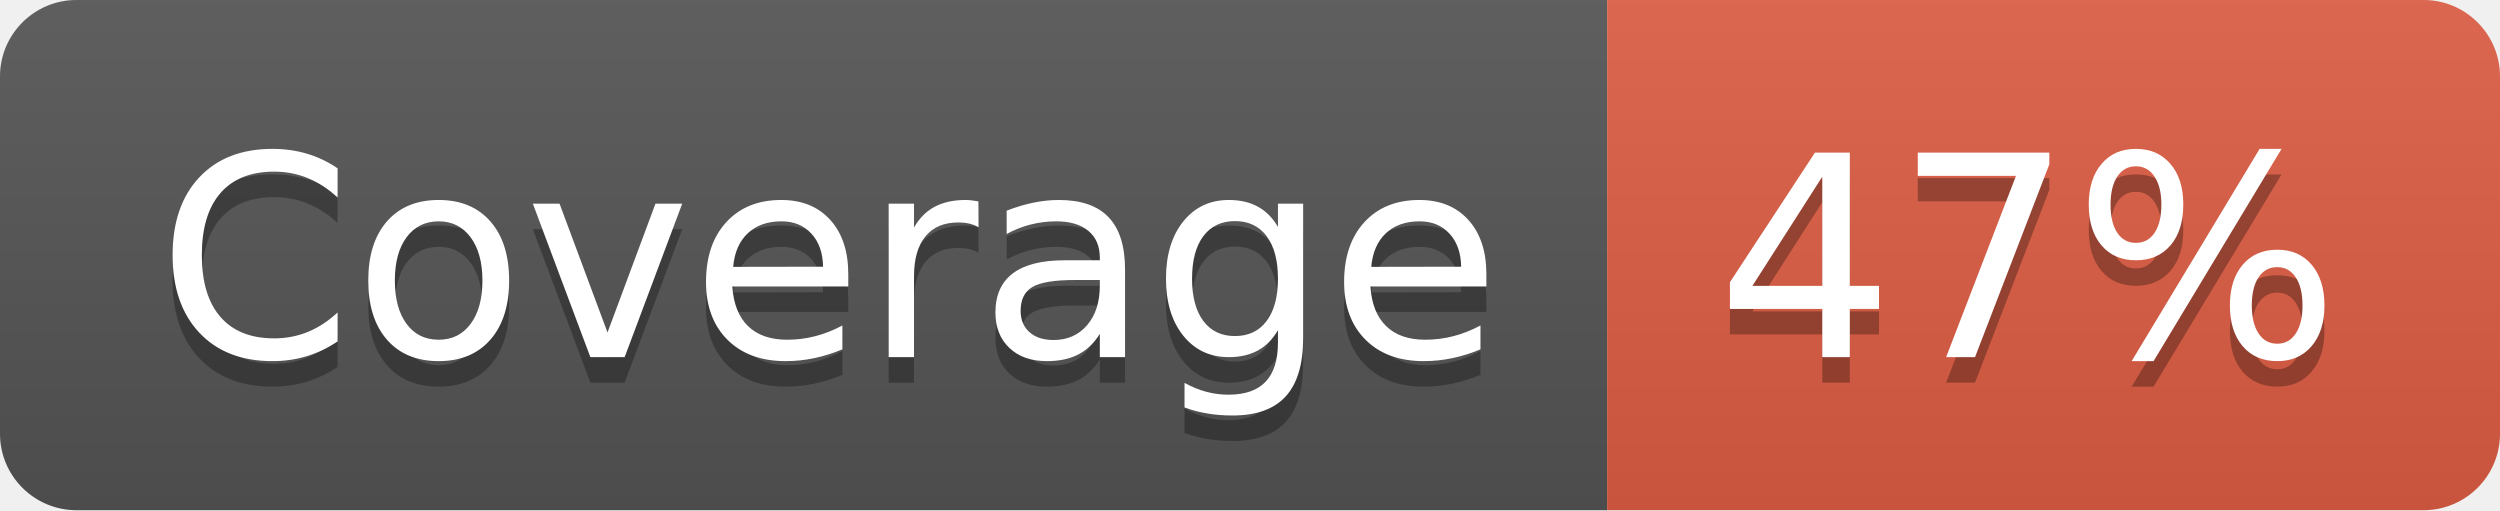
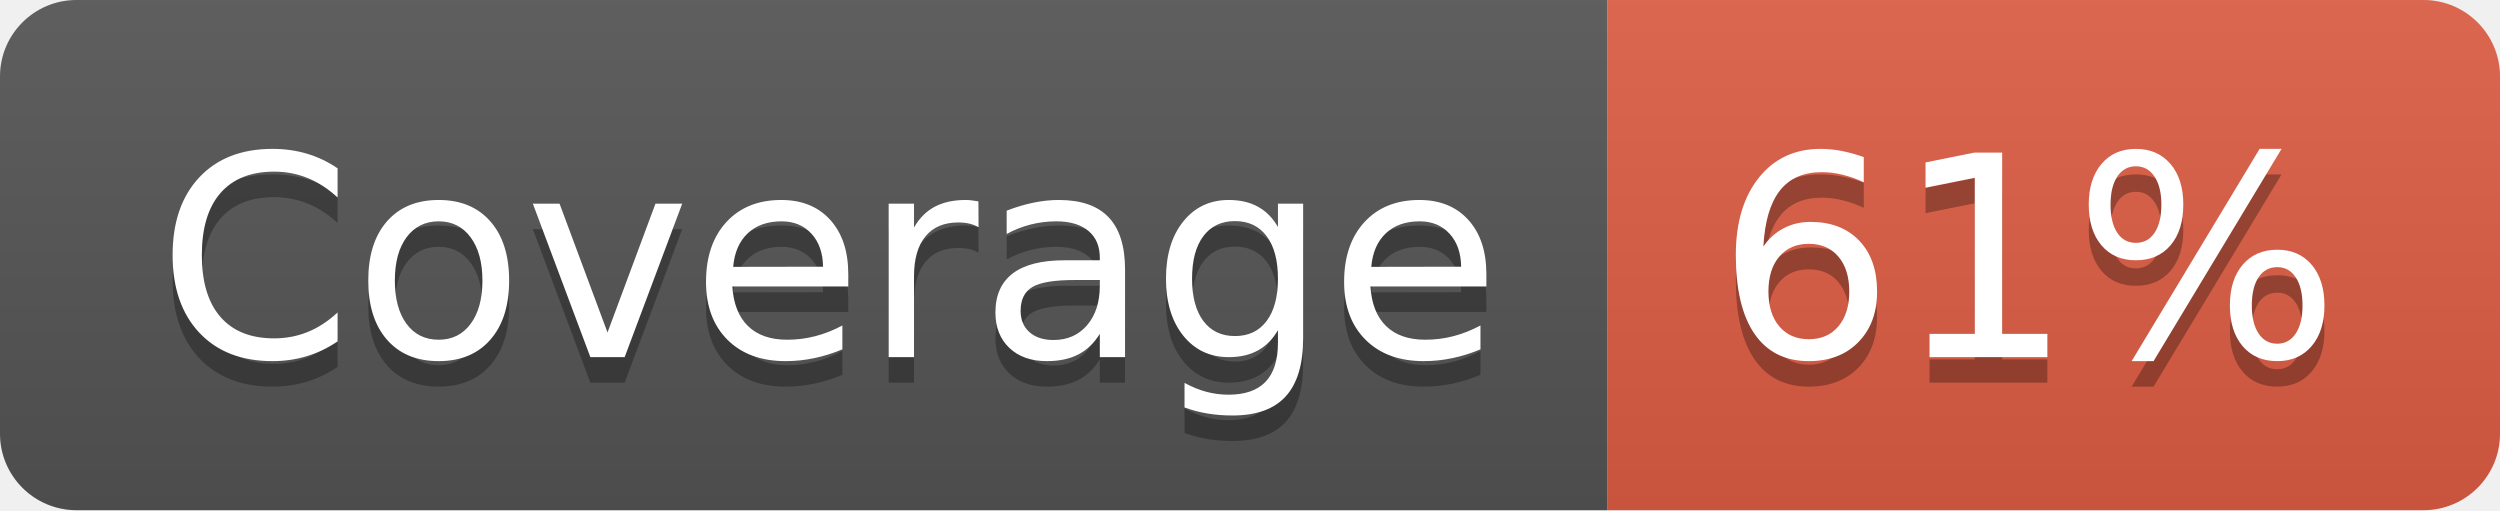
- <svg xmlns="http://www.w3.org/2000/svg" width="98" height="20" role="img" aria-label="Coverage: 47%">
+ <svg xmlns="http://www.w3.org/2000/svg" width="98" height="20" role="img" aria-label="Coverage: 61%">
  <linearGradient id="s" x2="0" y2="100%">
    <stop offset="0" stop-color="#bbb" stop-opacity=".1" />
    <stop offset="1" stop-opacity=".1" />
  </linearGradient>
  <clipPath id="r">
    <rect width="98" height="20" rx="3" fill="#fff" />
  </clipPath>
  <g clip-path="url(#r)">
    <rect width="63" height="20" fill="#555" />
    <rect x="63" width="35" height="20" fill="#e05d44" />
    <rect width="98" height="20" fill="url(#s)" />
  </g>
  <g fill="#fff" text-anchor="middle" font-family="Verdana,Geneva,DejaVu Sans,sans-serif" text-rendering="geometricPrecision" font-size="110">
    <text aria-hidden="true" x="325" y="150" fill="#010101" fill-opacity=".3" transform="scale(.1)" textLength="530">Coverage</text>
    <text x="325" y="140" transform="scale(.1)" fill="#fff" textLength="530">Coverage</text>
-     <text aria-hidden="true" x="795" y="150" fill="#010101" fill-opacity=".3" transform="scale(.1)" textLength="250">47%</text>
-     <text x="795" y="140" transform="scale(.1)" fill="#fff" textLength="250">47%</text>
+     <text aria-hidden="true" x="795" y="150" fill="#010101" fill-opacity=".3" transform="scale(.1)" textLength="250">61%</text>
+     <text x="795" y="140" transform="scale(.1)" fill="#fff" textLength="250">61%</text>
  </g>
</svg>
